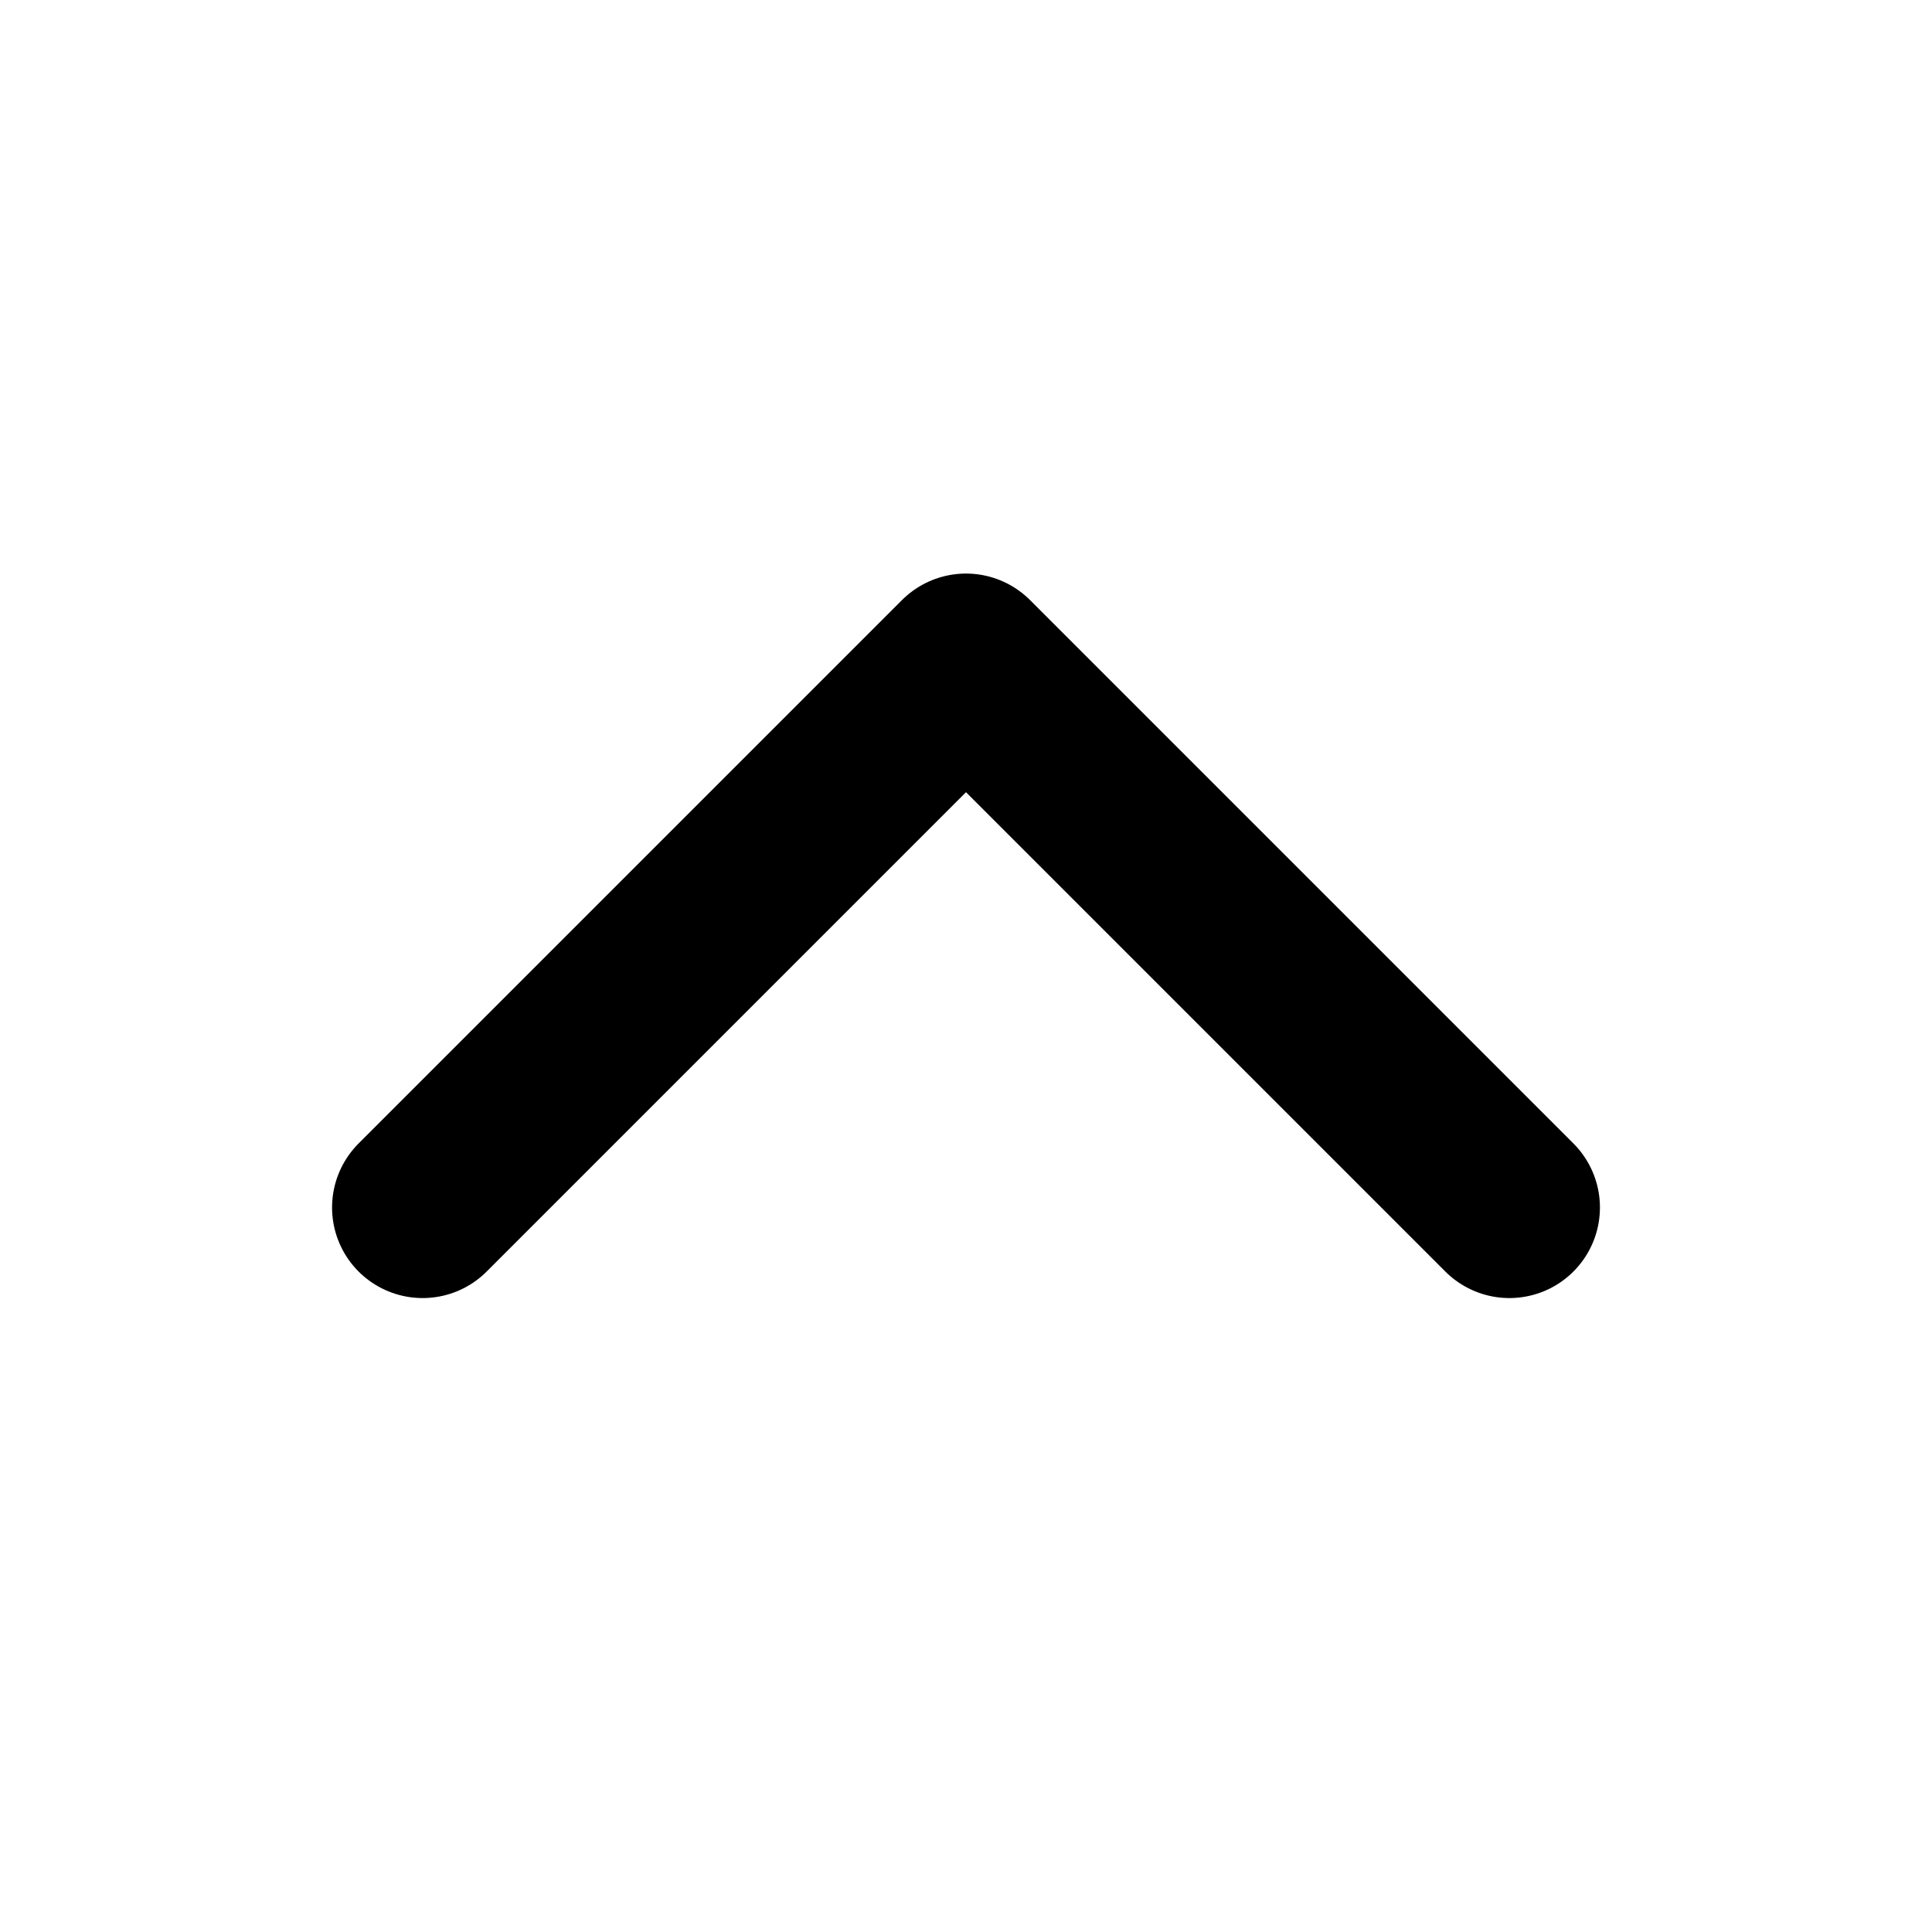
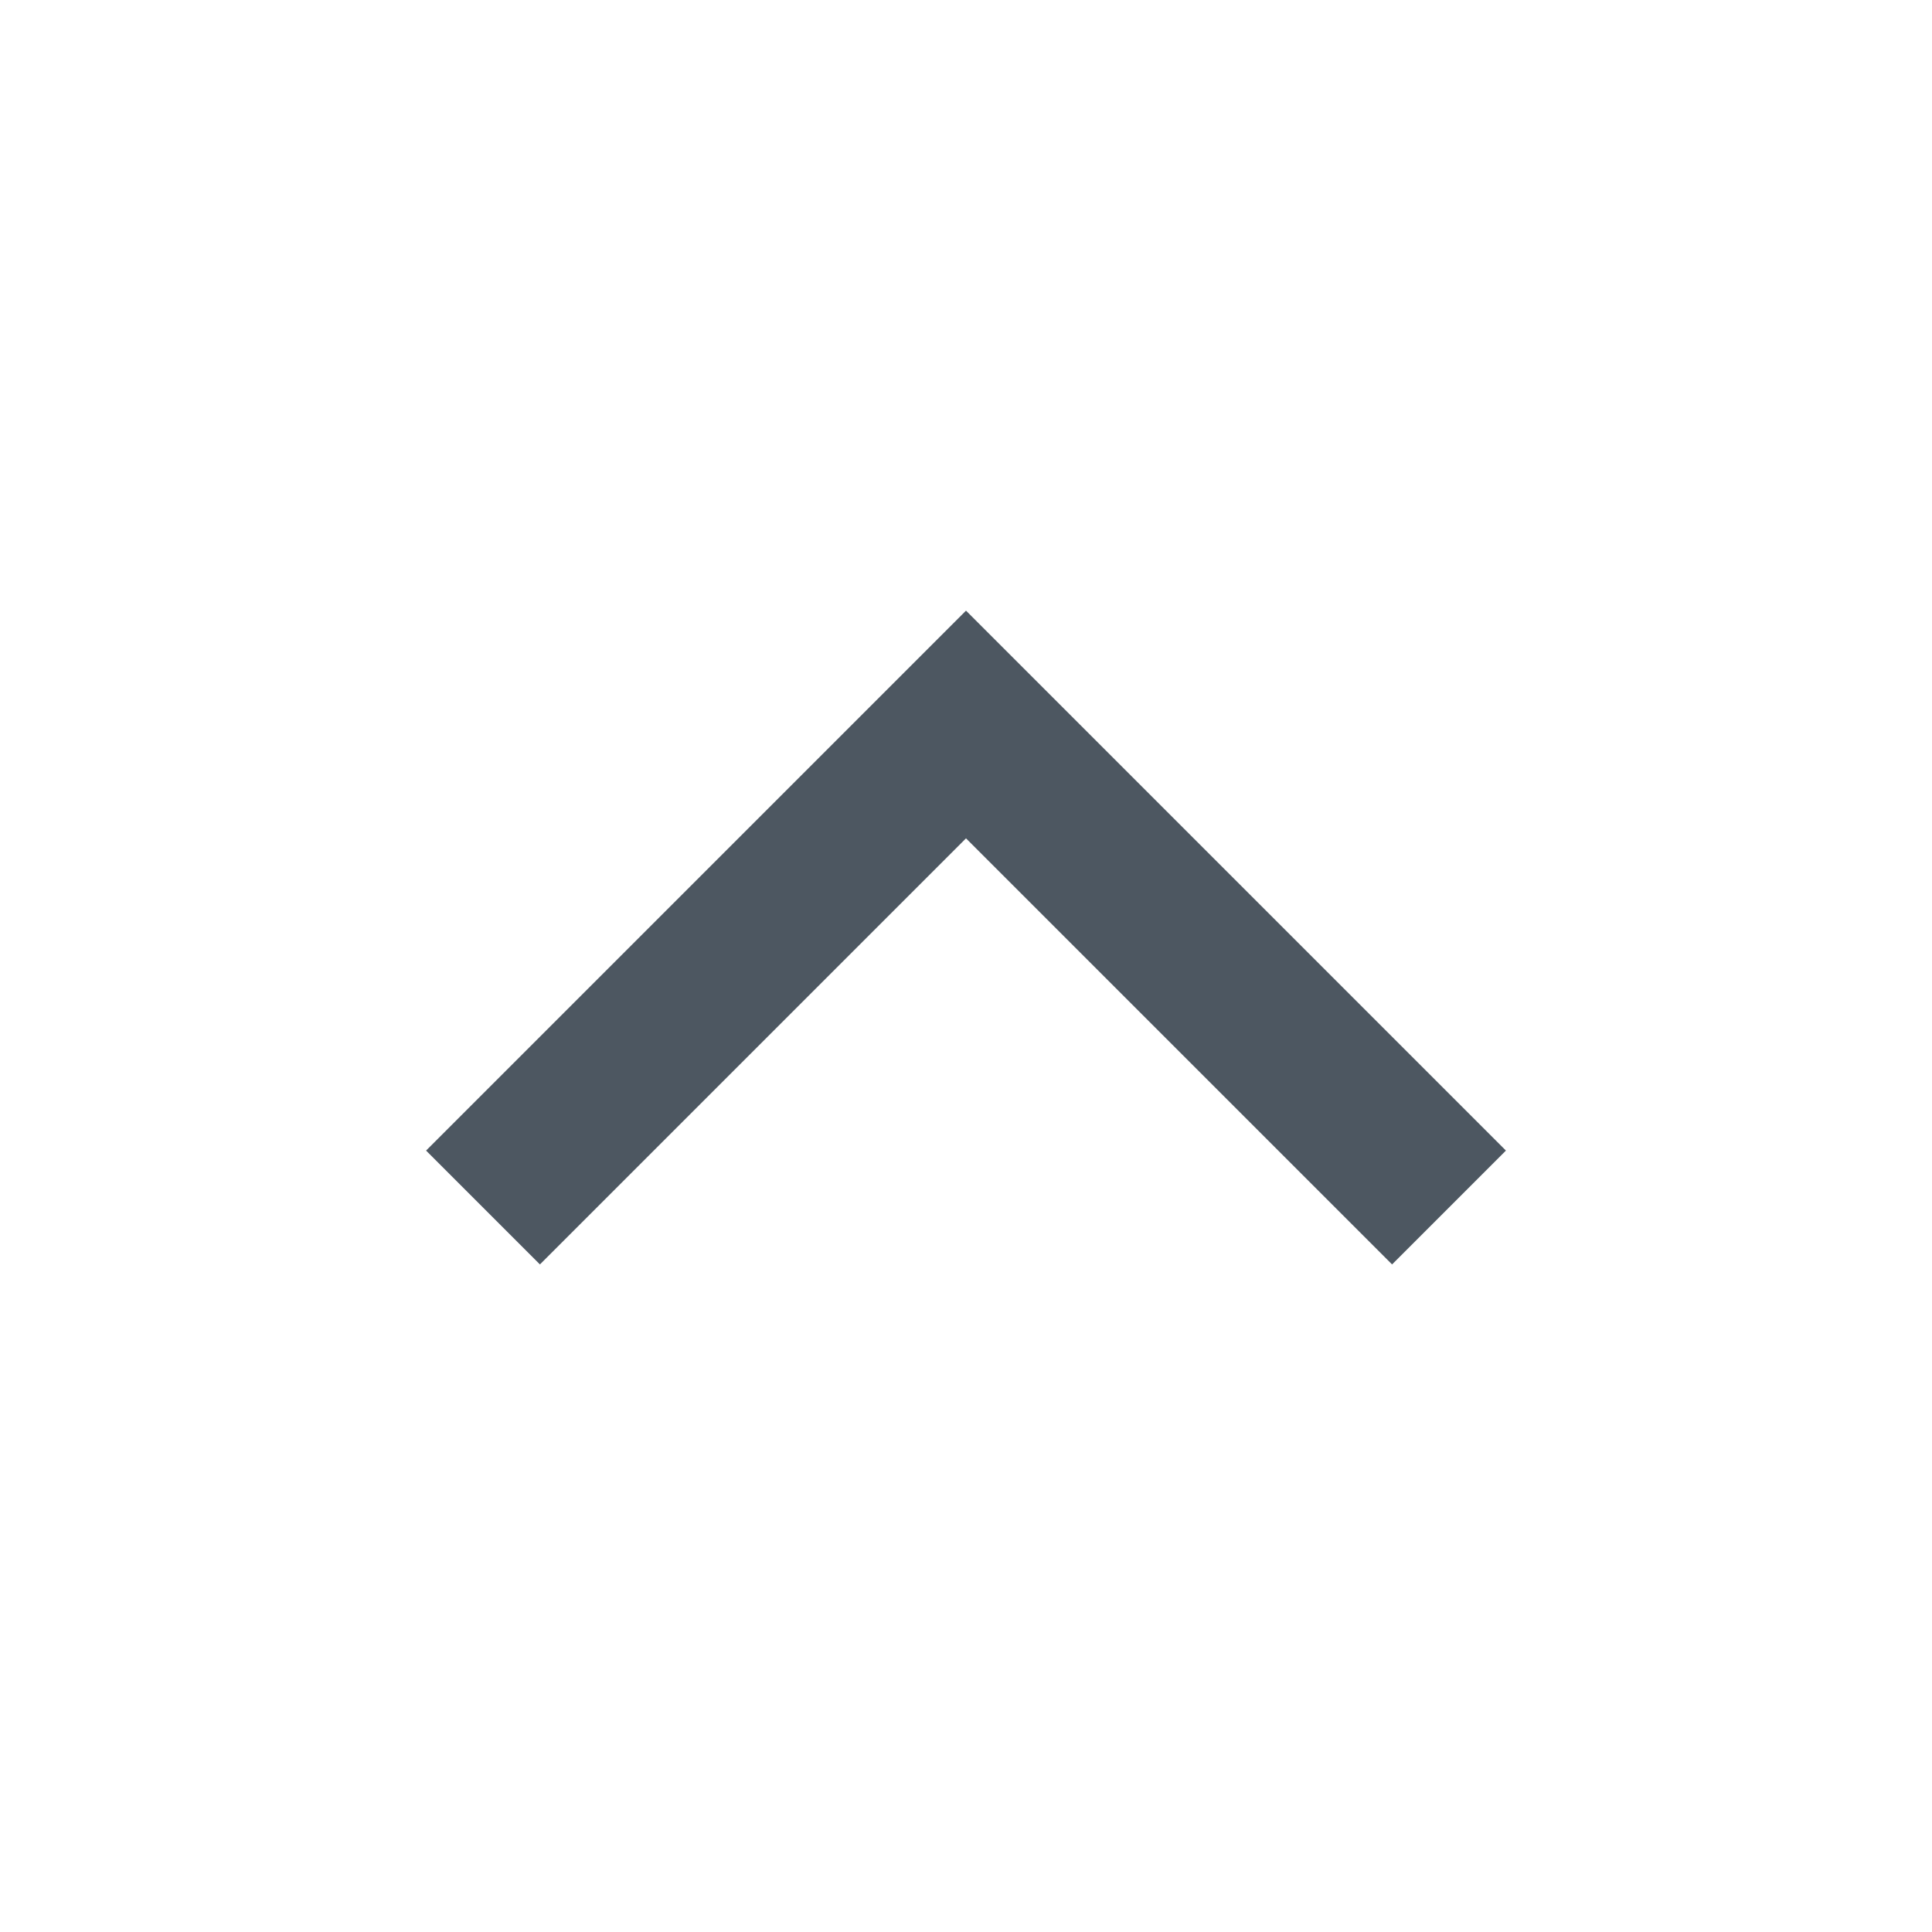
- <svg xmlns="http://www.w3.org/2000/svg" width="16" height="16" viewBox="0 0 16 16" fill="none">
-   <path d="M3.5 10 8 5.5 12.5 10" stroke="#000" stroke-width="1.5" stroke-linecap="round" stroke-linejoin="round" />
+ <svg xmlns="http://www.w3.org/2000/svg" width="24" height="24" viewBox="0 0 24 24" fill="none">
+   <path d="M6 15L12 9L18 15" stroke="#4D5761" stroke-width="2" />
</svg>
